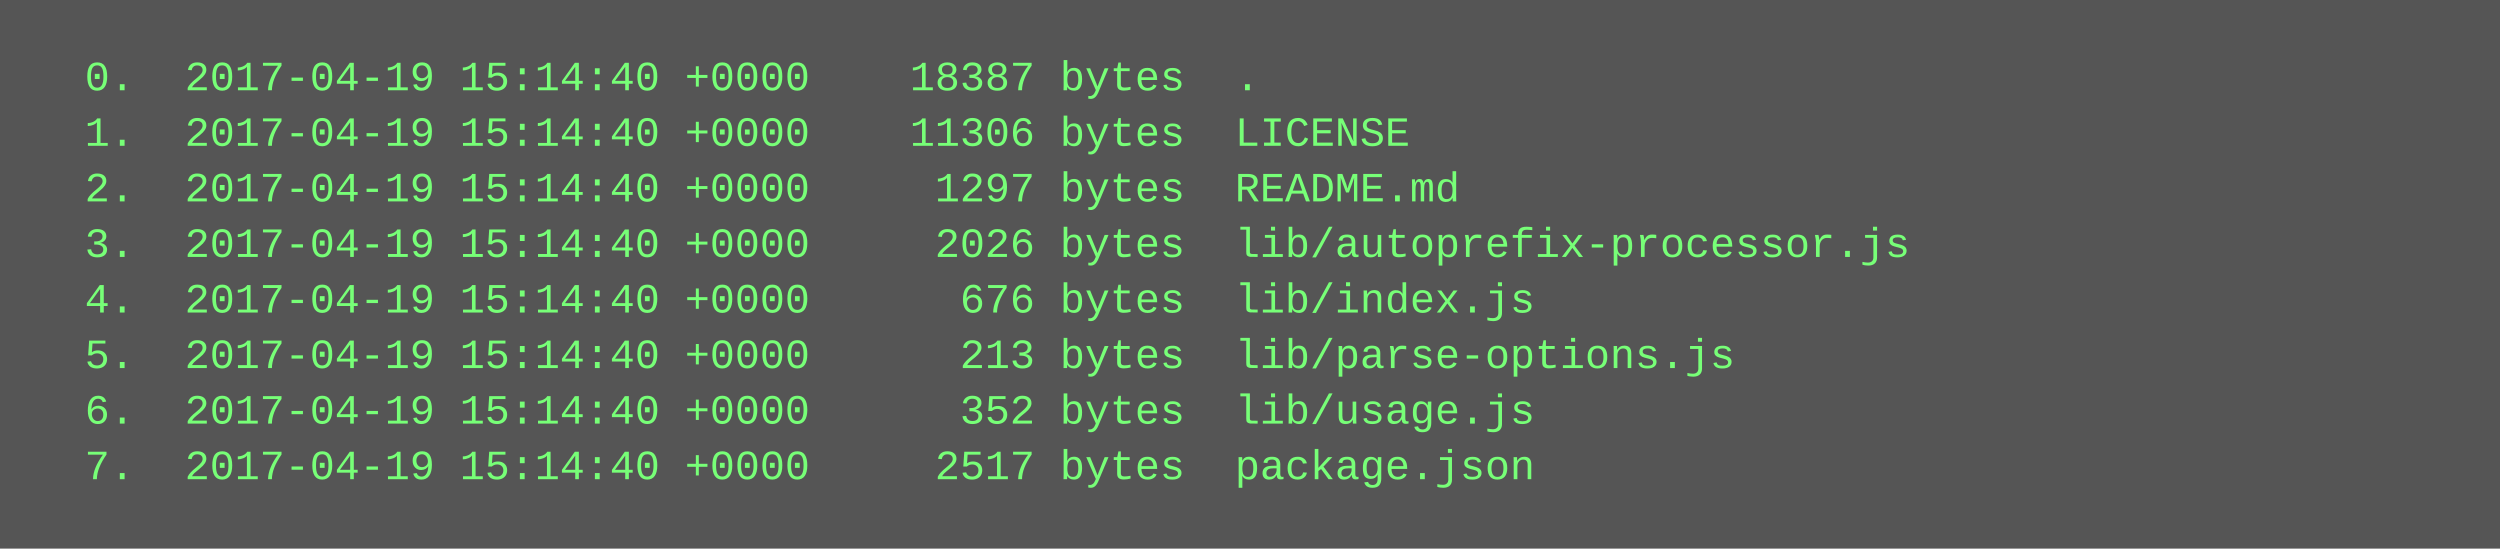
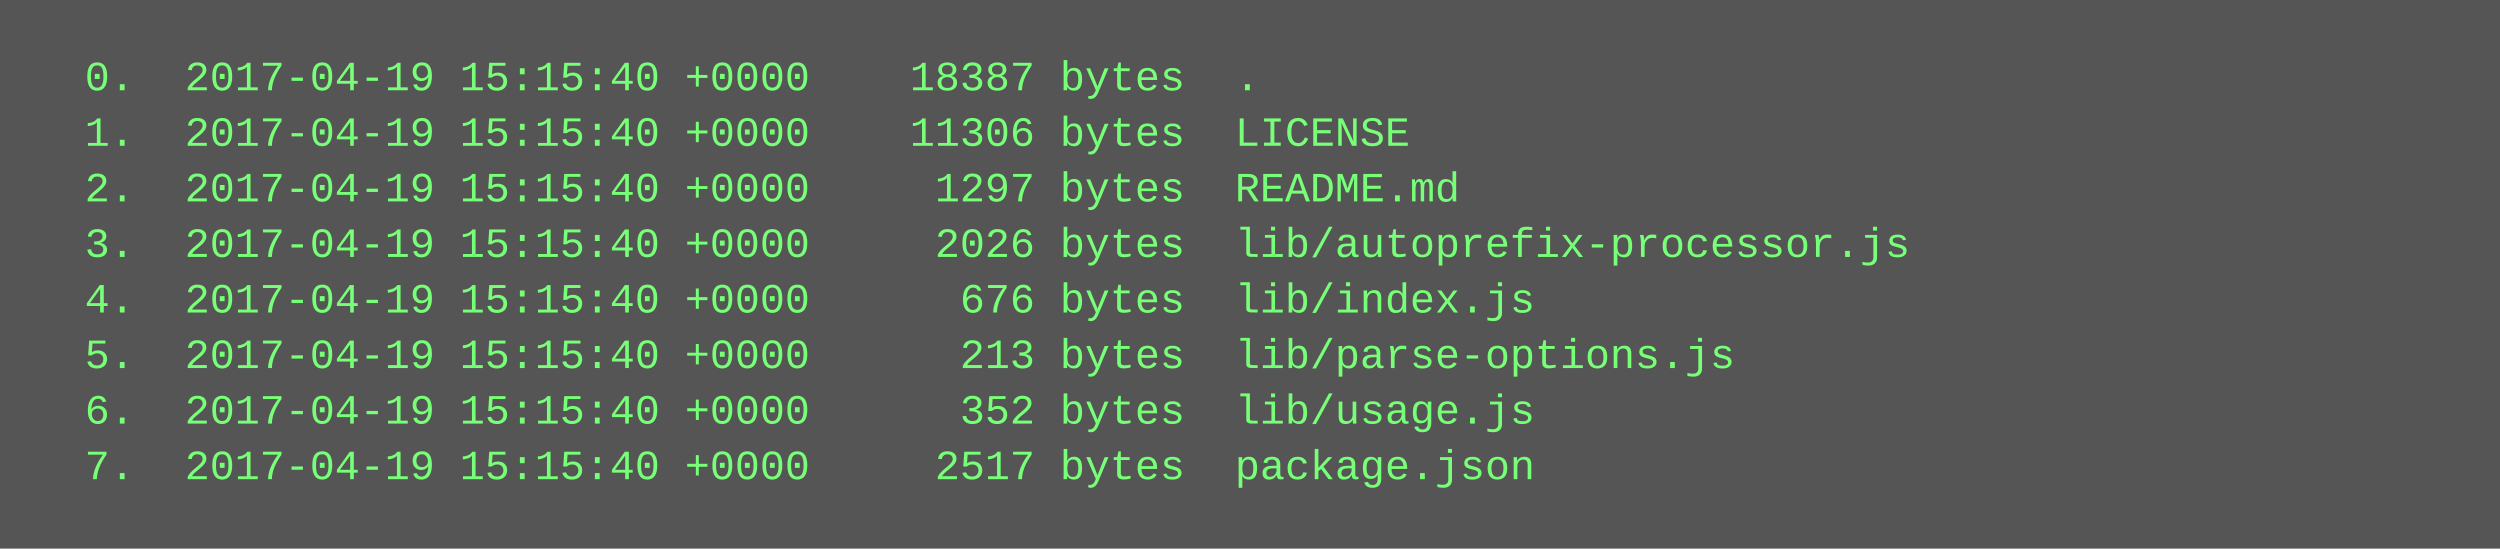
<svg xmlns="http://www.w3.org/2000/svg" height="158" width="720">
  <rect height="158" fill="#555" width="720" />
  <text fill="#7f7" font-family="Courier New" font-size="12" xml:space="preserve">
-     <tspan x="10" y="26">  0.  2017-04-19 15:14:40 +0000    18387 bytes  .</tspan>
-     <tspan x="10" y="42">  1.  2017-04-19 15:14:40 +0000    11306 bytes  LICENSE</tspan>
-     <tspan x="10" y="58">  2.  2017-04-19 15:14:40 +0000     1297 bytes  README.md</tspan>
-     <tspan x="10" y="74">  3.  2017-04-19 15:14:40 +0000     2026 bytes  lib/autoprefix-processor.js</tspan>
-     <tspan x="10" y="90">  4.  2017-04-19 15:14:40 +0000      676 bytes  lib/index.js</tspan>
-     <tspan x="10" y="106">  5.  2017-04-19 15:14:40 +0000      213 bytes  lib/parse-options.js</tspan>
-     <tspan x="10" y="122">  6.  2017-04-19 15:14:40 +0000      352 bytes  lib/usage.js</tspan>
-     <tspan x="10" y="138">  7.  2017-04-19 15:14:40 +0000     2517 bytes  package.json</tspan>
+     <tspan x="10" y="26">  0.  2017-04-19 15:15:40 +0000    18387 bytes  .</tspan>
+     <tspan x="10" y="42">  1.  2017-04-19 15:15:40 +0000    11306 bytes  LICENSE</tspan>
+     <tspan x="10" y="58">  2.  2017-04-19 15:15:40 +0000     1297 bytes  README.md</tspan>
+     <tspan x="10" y="74">  3.  2017-04-19 15:15:40 +0000     2026 bytes  lib/autoprefix-processor.js</tspan>
+     <tspan x="10" y="90">  4.  2017-04-19 15:15:40 +0000      676 bytes  lib/index.js</tspan>
+     <tspan x="10" y="106">  5.  2017-04-19 15:15:40 +0000      213 bytes  lib/parse-options.js</tspan>
+     <tspan x="10" y="122">  6.  2017-04-19 15:15:40 +0000      352 bytes  lib/usage.js</tspan>
+     <tspan x="10" y="138">  7.  2017-04-19 15:15:40 +0000     2517 bytes  package.json</tspan>
  </text>
</svg>
